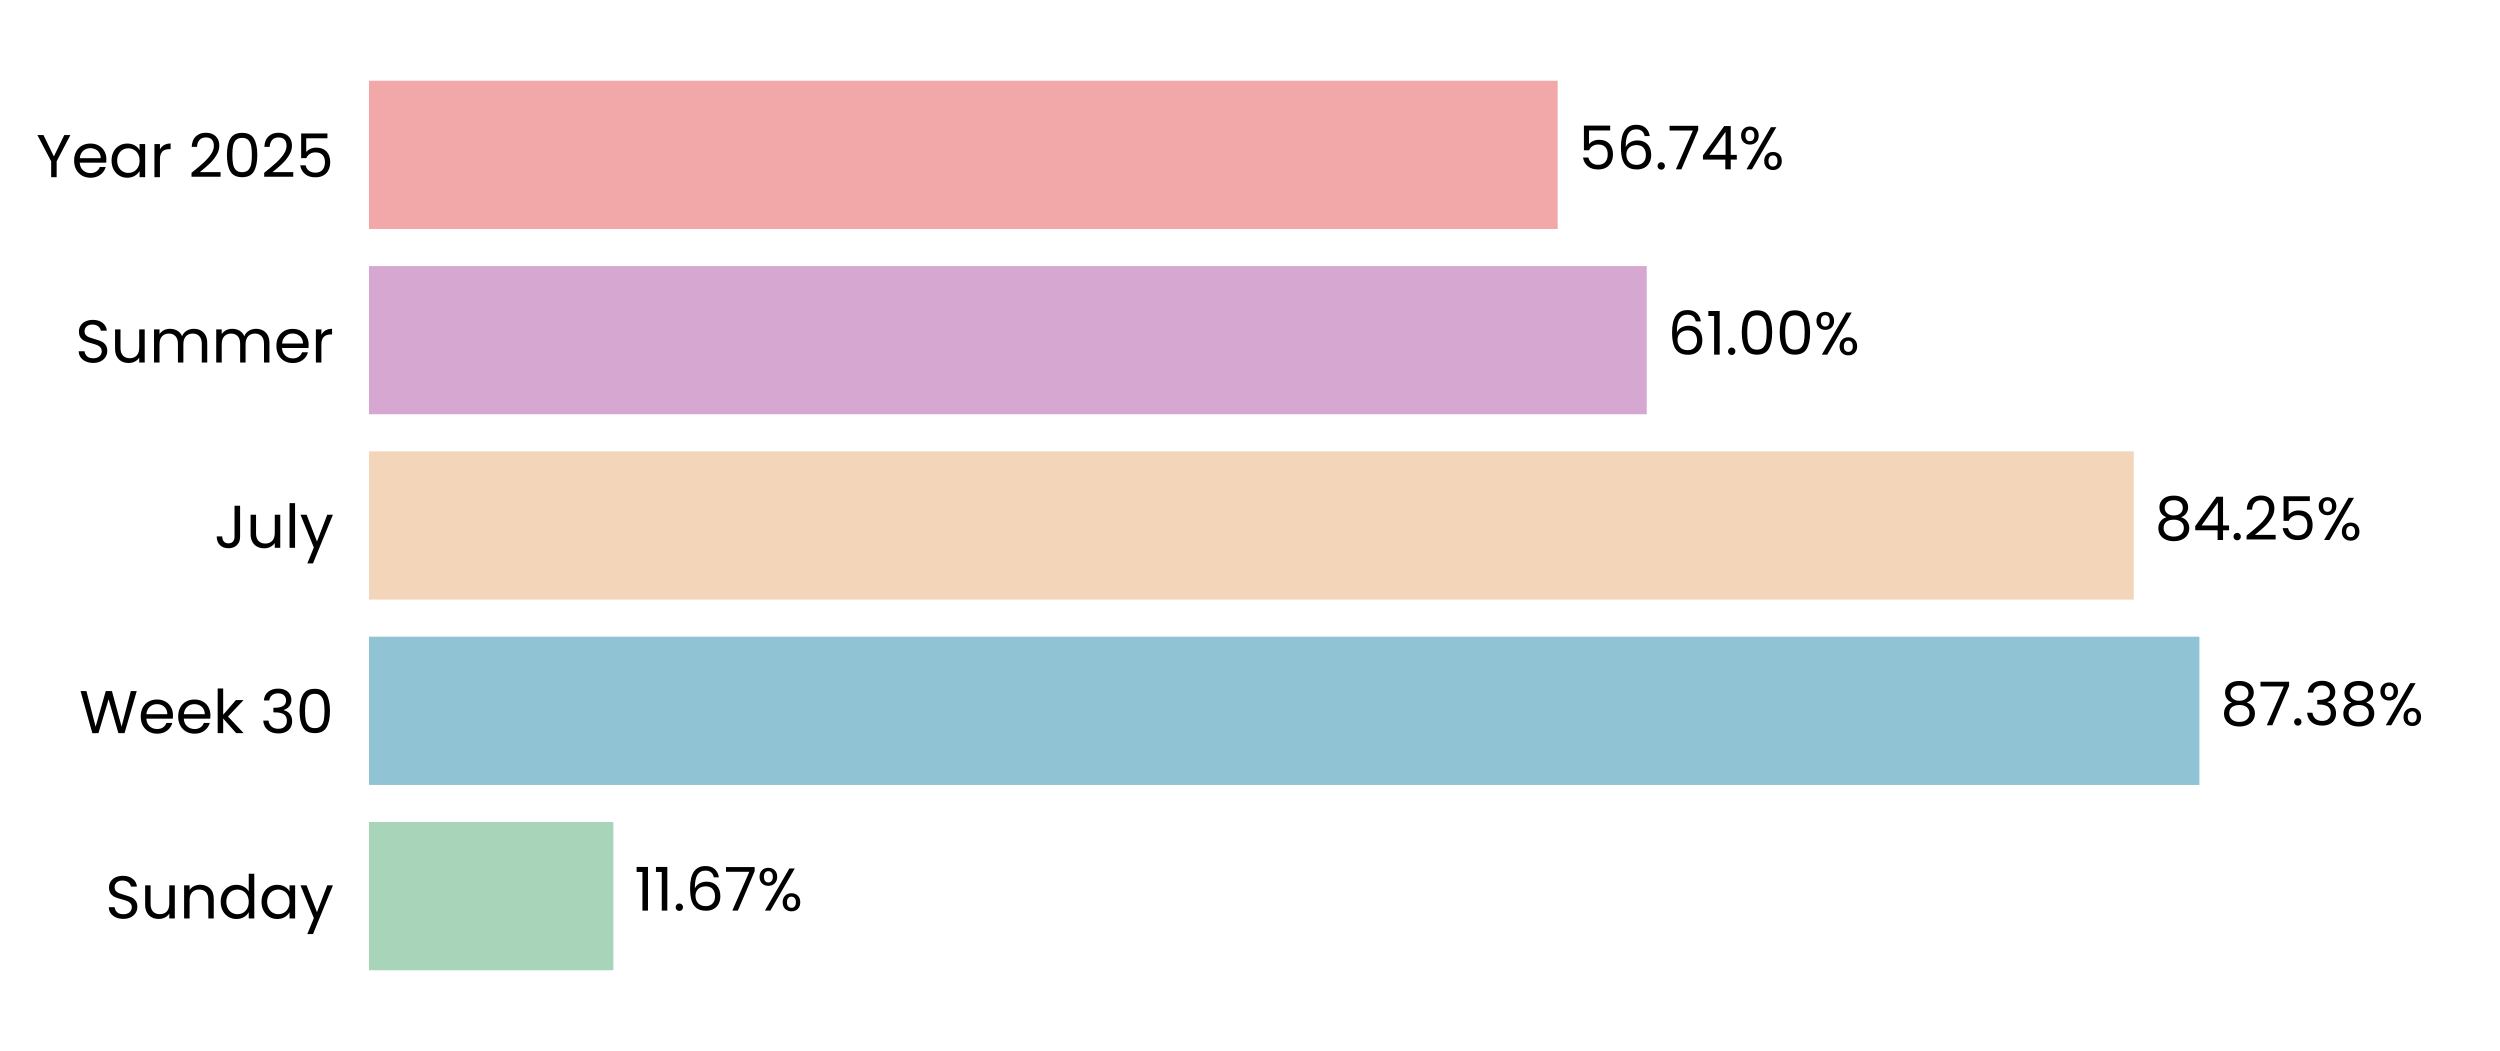
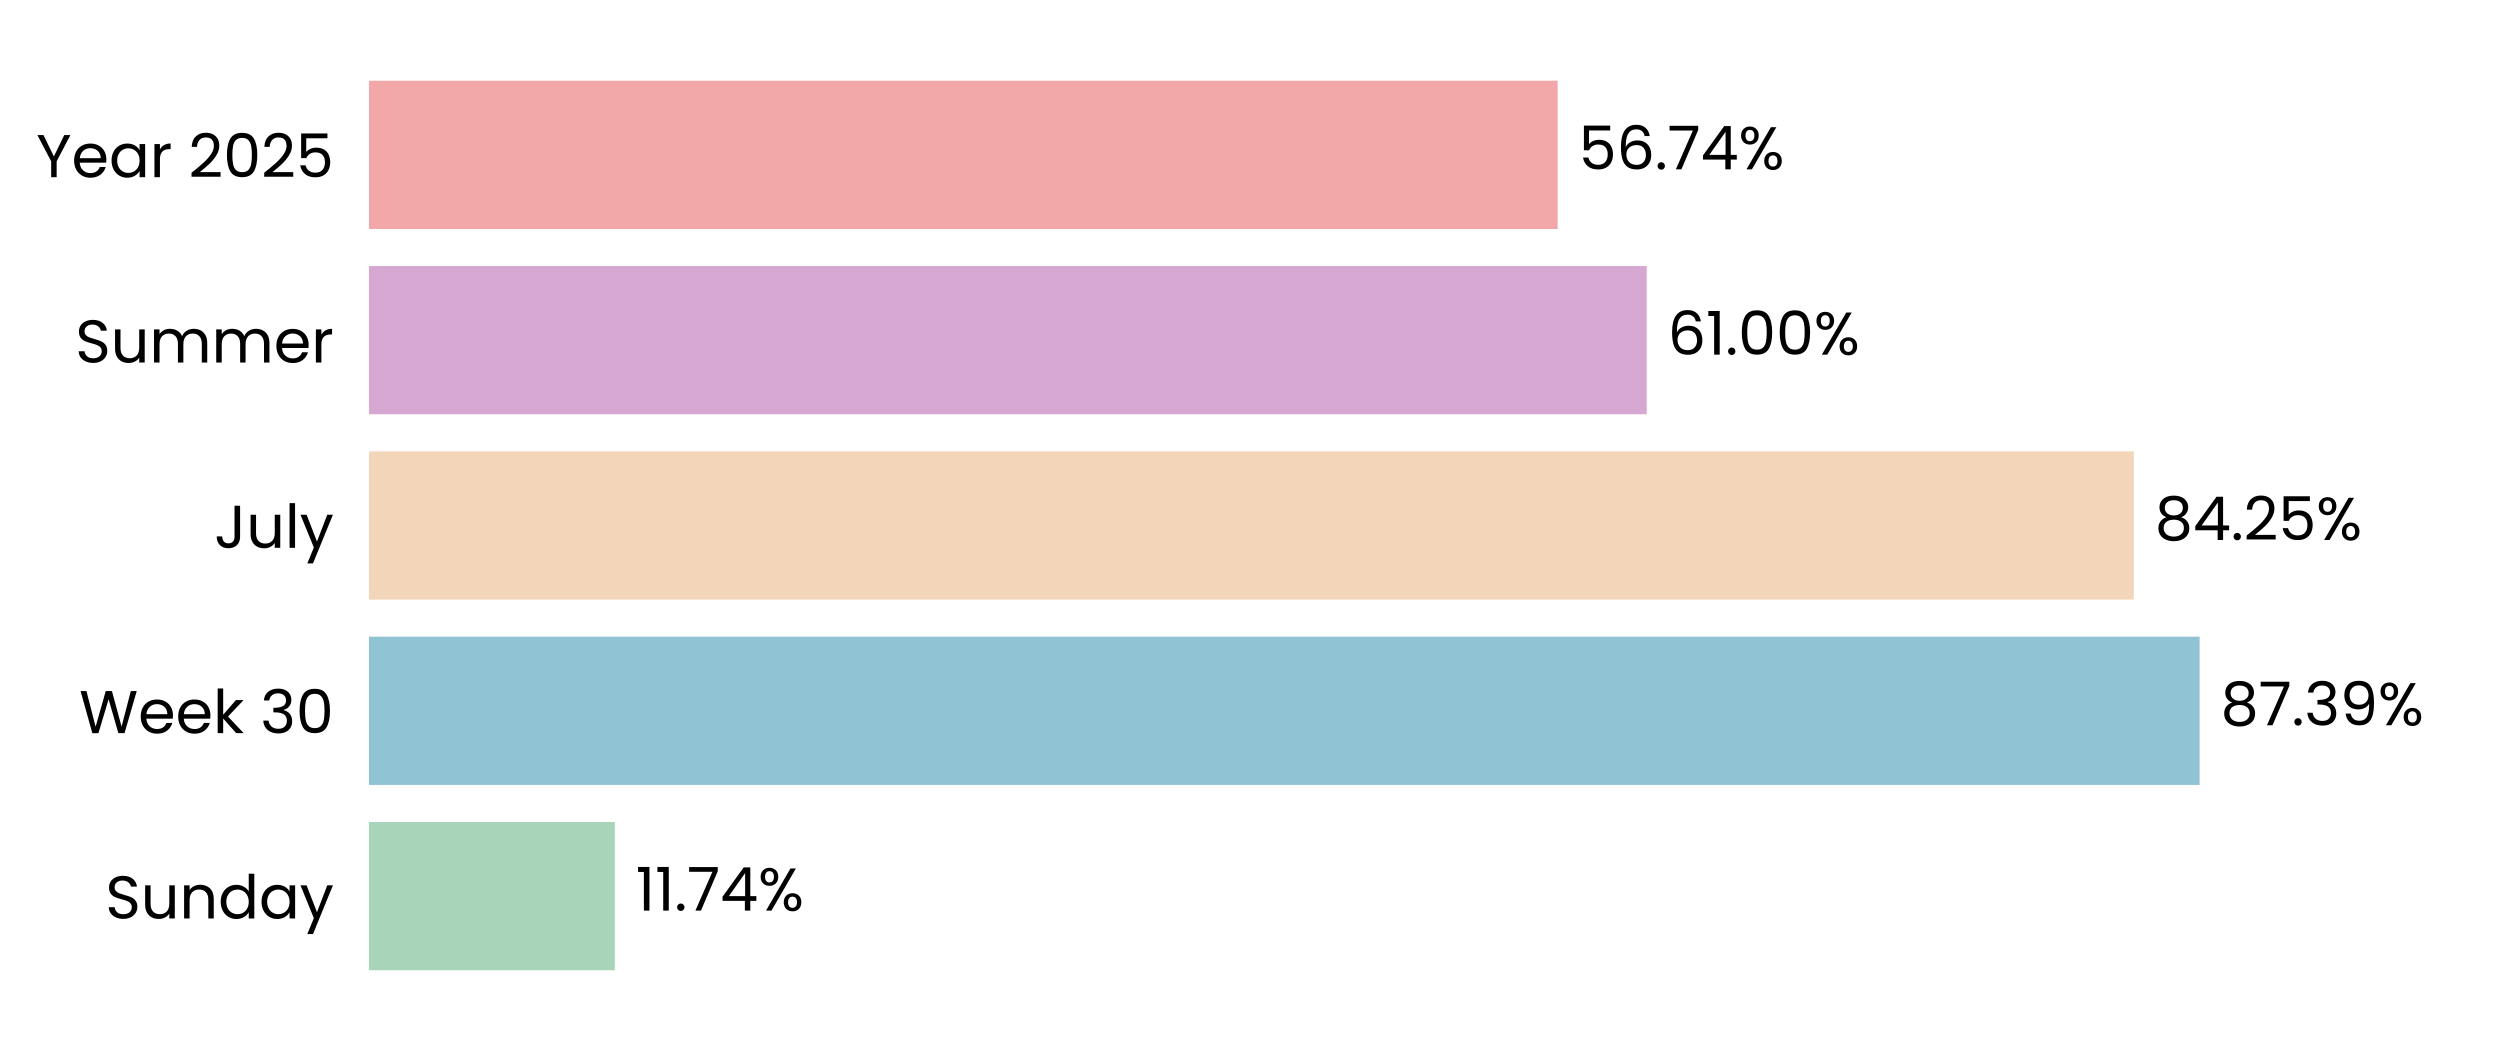
<svg xmlns="http://www.w3.org/2000/svg" xmlns:xlink="http://www.w3.org/1999/xlink" width="496.691pt" height="208.8pt" viewBox="0 0 496.691 208.8" version="1.1">
  <defs>
    <style type="text/css">*{stroke-linejoin: round; stroke-linecap: butt}</style>
  </defs>
  <g id="figure_1">
    <g id="patch_1">
      <path d="M 0 208.8  L 496.691 208.8  L 496.691 0  L 0 0  L 0 208.8  z " style="fill: none" />
    </g>
    <g id="axes_1">
      <g id="patch_2">
        <path d="M 73.311 201.6  L 489.491 201.6  L 489.491 7.2  L 73.311 7.2  L 73.311 201.6  z " style="fill: none" />
      </g>
      <g id="patch_3">
-         <path d="M 73.311 192.764  L 121.866 192.764  L 121.866 163.309  L 73.311 163.309  z " clip-path="url(#pcc7bb661fd)" style="fill: #a8d5ba" />
+         <path d="M 73.311 192.764  L 122.155 192.764  L 122.155 163.309  L 73.311 163.309  z " clip-path="url(#p9100f1f282)" style="fill: #a8d5ba" />
      </g>
      <g id="patch_4">
-         <path d="M 73.311 155.945  L 436.973 155.945  L 436.973 126.491  L 73.311 126.491  z " clip-path="url(#pcc7bb661fd)" style="fill: #90c3d4" />
+         <path d="M 73.311 155.945  L 437.015 155.945  L 437.015 126.491  L 73.311 126.491  z " clip-path="url(#p9100f1f282)" style="fill: #90c3d4" />
      </g>
      <g id="patch_5">
-         <path d="M 73.311 119.127  L 423.932 119.127  L 423.932 89.673  L 73.311 89.673  z " clip-path="url(#pcc7bb661fd)" style="fill: #f3d6ba" />
+         <path d="M 73.311 119.127  L 423.941 119.127  L 423.941 89.673  L 73.311 89.673  z " clip-path="url(#p9100f1f282)" style="fill: #f3d6ba" />
      </g>
      <g id="patch_6">
-         <path d="M 73.311 82.309  L 327.166 82.309  L 327.166 52.855  L 73.311 52.855  z " clip-path="url(#pcc7bb661fd)" style="fill: #d6a8d1" />
+         <path d="M 73.311 82.309  L 327.169 82.309  L 327.169 52.855  L 73.311 52.855  z " clip-path="url(#p9100f1f282)" style="fill: #d6a8d1" />
      </g>
      <g id="patch_7">
-         <path d="M 73.311 45.491  L 309.47 45.491  L 309.47 16.036  L 73.311 16.036  z " clip-path="url(#pcc7bb661fd)" style="fill: #f2a8a8" />
+         <path d="M 73.311 45.491  L 309.47 45.491  L 309.47 16.036  L 73.311 16.036  z " clip-path="url(#p9100f1f282)" style="fill: #f2a8a8" />
      </g>
      <g id="matplotlib.axis_1">
        <g id="ytick_1">
          <g id="text_1">
            <g transform="translate(20.92875 182.4764) scale(0.12 -0.12)">
              <defs>
                <path id="Poppins-Regular-53" d="M 1907 -45  Q 1466 -45 1117 112  Q 768 269 569 547  Q 371 826 365 1190  L 986 1190  Q 1018 877 1245 662  Q 1472 448 1907 448  Q 2323 448 2563 656  Q 2803 864 2803 1190  Q 2803 1446 2662 1606  Q 2522 1766 2310 1849  Q 2099 1933 1741 2029  Q 1299 2144 1033 2259  Q 768 2374 579 2620  Q 390 2867 390 3283  Q 390 3648 576 3929  Q 762 4211 1098 4364  Q 1434 4518 1869 4518  Q 2496 4518 2896 4204  Q 3296 3891 3347 3373  L 2707 3373  Q 2675 3629 2438 3824  Q 2202 4019 1811 4019  Q 1446 4019 1216 3830  Q 986 3642 986 3302  Q 986 3059 1123 2905  Q 1261 2752 1462 2672  Q 1664 2592 2029 2490  Q 2470 2368 2739 2249  Q 3008 2131 3200 1884  Q 3392 1638 3392 1216  Q 3392 890 3219 602  Q 3046 314 2707 134  Q 2368 -45 1907 -45  z " transform="scale(0.015625)" />
                <path id="Poppins-Regular-75" d="M 3603 3507  L 3603 0  L 3021 0  L 3021 518  Q 2854 250 2556 99  Q 2259 -51 1901 -51  Q 1491 -51 1164 118  Q 838 288 649 627  Q 461 966 461 1453  L 461 3507  L 1037 3507  L 1037 1530  Q 1037 1011 1299 732  Q 1562 454 2016 454  Q 2483 454 2752 742  Q 3021 1030 3021 1581  L 3021 3507  L 3603 3507  z " transform="scale(0.015625)" />
                <path id="Poppins-Regular-6e" d="M 2202 3571  Q 2842 3571 3238 3184  Q 3635 2797 3635 2067  L 3635 0  L 3059 0  L 3059 1984  Q 3059 2509 2796 2787  Q 2534 3066 2080 3066  Q 1619 3066 1347 2778  Q 1075 2490 1075 1939  L 1075 0  L 493 0  L 493 3507  L 1075 3507  L 1075 3008  Q 1248 3277 1545 3424  Q 1843 3571 2202 3571  z " transform="scale(0.015625)" />
                <path id="Poppins-Regular-64" d="M 275 1766  Q 275 2304 492 2710  Q 710 3117 1091 3341  Q 1472 3565 1946 3565  Q 2355 3565 2707 3376  Q 3059 3187 3245 2880  L 3245 4736  L 3834 4736  L 3834 0  L 3245 0  L 3245 659  Q 3072 346 2733 144  Q 2394 -58 1939 -58  Q 1472 -58 1091 172  Q 710 403 492 819  Q 275 1235 275 1766  z M 3245 1760  Q 3245 2157 3085 2451  Q 2925 2746 2653 2902  Q 2381 3059 2054 3059  Q 1728 3059 1459 2905  Q 1190 2752 1030 2457  Q 870 2163 870 1766  Q 870 1363 1030 1065  Q 1190 768 1459 611  Q 1728 454 2054 454  Q 2381 454 2653 611  Q 2925 768 3085 1065  Q 3245 1363 3245 1760  z " transform="scale(0.015625)" />
                <path id="Poppins-Regular-61" d="M 275 1766  Q 275 2304 492 2710  Q 710 3117 1091 3341  Q 1472 3565 1939 3565  Q 2400 3565 2739 3366  Q 3078 3168 3245 2867  L 3245 3507  L 3834 3507  L 3834 0  L 3245 0  L 3245 653  Q 3072 346 2729 144  Q 2387 -58 1933 -58  Q 1466 -58 1088 172  Q 710 403 492 819  Q 275 1235 275 1766  z M 3245 1760  Q 3245 2157 3085 2451  Q 2925 2746 2653 2902  Q 2381 3059 2054 3059  Q 1728 3059 1459 2905  Q 1190 2752 1030 2457  Q 870 2163 870 1766  Q 870 1363 1030 1065  Q 1190 768 1459 611  Q 1728 454 2054 454  Q 2381 454 2653 611  Q 2925 768 3085 1065  Q 3245 1363 3245 1760  z " transform="scale(0.015625)" />
                <path id="Poppins-Regular-79" d="M 3514 3507  L 1402 -1651  L 800 -1651  L 1491 38  L 77 3507  L 723 3507  L 1824 666  L 2912 3507  L 3514 3507  z " transform="scale(0.015625)" />
              </defs>
              <use xlink:href="#Poppins-Regular-53" />
              <use xlink:href="#Poppins-Regular-75" transform="translate(58.7 0)" />
              <use xlink:href="#Poppins-Regular-6e" transform="translate(122.7 0)" />
              <use xlink:href="#Poppins-Regular-64" transform="translate(186.7 0)" />
              <use xlink:href="#Poppins-Regular-61" transform="translate(254.3 0)" />
              <use xlink:href="#Poppins-Regular-79" transform="translate(321.8999 0)" />
            </g>
          </g>
        </g>
        <g id="ytick_2">
          <g id="text_2">
            <g transform="translate(15.73125 145.6582) scale(0.12 -0.12)">
              <defs>
                <path id="Poppins-Regular-57" d="M 6099 4461  L 4806 0  L 4154 0  L 3117 3590  L 2042 0  L 1395 -6  L 147 4461  L 768 4461  L 1741 678  L 2816 4461  L 3469 4461  L 4493 691  L 5472 4461  L 6099 4461  z " transform="scale(0.015625)" />
                <path id="Poppins-Regular-65" d="M 3693 1888  Q 3693 1722 3674 1536  L 870 1536  Q 902 1018 1225 726  Q 1549 435 2010 435  Q 2387 435 2640 611  Q 2893 787 2995 1082  L 3622 1082  Q 3482 576 3059 259  Q 2637 -58 2010 -58  Q 1510 -58 1116 166  Q 723 390 499 803  Q 275 1216 275 1760  Q 275 2304 492 2713  Q 710 3123 1104 3344  Q 1498 3565 2010 3565  Q 2509 3565 2893 3347  Q 3277 3130 3485 2749  Q 3693 2368 3693 1888  z M 3091 2010  Q 3091 2342 2944 2582  Q 2797 2822 2544 2947  Q 2291 3072 1984 3072  Q 1542 3072 1232 2790  Q 922 2509 877 2010  L 3091 2010  z " transform="scale(0.015625)" />
                <path id="Poppins-Regular-6b" d="M 2451 0  L 1075 1549  L 1075 0  L 493 0  L 493 4736  L 1075 4736  L 1075 1952  L 2426 3507  L 3238 3507  L 1587 1760  L 3245 0  L 2451 0  z " transform="scale(0.015625)" />
                <path id="Poppins-Regular-20" transform="scale(0.015625)" />
                <path id="Poppins-Regular-33" d="M 384 3462  Q 429 4051 838 4384  Q 1248 4717 1901 4717  Q 2336 4717 2653 4560  Q 2970 4403 3133 4134  Q 3296 3866 3296 3526  Q 3296 3130 3069 2842  Q 2842 2554 2477 2470  L 2477 2438  Q 2893 2336 3136 2035  Q 3379 1734 3379 1248  Q 3379 883 3212 592  Q 3046 301 2713 134  Q 2381 -32 1914 -32  Q 1235 -32 800 323  Q 365 678 314 1331  L 877 1331  Q 922 947 1190 704  Q 1459 461 1907 461  Q 2355 461 2588 694  Q 2822 928 2822 1299  Q 2822 1779 2502 1990  Q 2182 2202 1536 2202  L 1389 2202  L 1389 2688  L 1542 2688  Q 2131 2694 2432 2883  Q 2733 3072 2733 3469  Q 2733 3808 2512 4013  Q 2291 4218 1882 4218  Q 1485 4218 1241 4013  Q 998 3808 954 3462  L 384 3462  z " transform="scale(0.015625)" />
                <path id="Poppins-Regular-30" d="M 397 2362  Q 397 3462 755 4080  Q 1114 4698 2010 4698  Q 2899 4698 3257 4080  Q 3616 3462 3616 2362  Q 3616 1242 3257 621  Q 2899 0 2010 0  Q 1114 0 755 621  Q 397 1242 397 2362  z M 3040 2362  Q 3040 2918 2966 3305  Q 2893 3693 2665 3929  Q 2438 4166 2010 4166  Q 1574 4166 1347 3929  Q 1120 3693 1046 3305  Q 973 2918 973 2362  Q 973 1786 1046 1395  Q 1120 1005 1347 768  Q 1574 531 2010 531  Q 2438 531 2665 768  Q 2893 1005 2966 1395  Q 3040 1786 3040 2362  z " transform="scale(0.015625)" />
              </defs>
              <use xlink:href="#Poppins-Regular-57" />
              <use xlink:href="#Poppins-Regular-65" transform="translate(97.59999 0)" />
              <use xlink:href="#Poppins-Regular-65" transform="translate(159.6 0)" />
              <use xlink:href="#Poppins-Regular-6b" transform="translate(221.6 0)" />
              <use xlink:href="#Poppins-Regular-20" transform="translate(273.0999 0)" />
              <use xlink:href="#Poppins-Regular-33" transform="translate(299.7999 0)" />
              <use xlink:href="#Poppins-Regular-30" transform="translate(358.6999 0)" />
            </g>
          </g>
        </g>
        <g id="ytick_3">
          <g id="text_3">
            <g transform="translate(42.56437 108.84) scale(0.12 -0.12)">
              <defs>
                <path id="Poppins-Regular-4a" d="M 2739 4461  L 2739 1165  Q 2739 614 2400 284  Q 2061 -45 1504 -45  Q 941 -45 601 291  Q 262 627 262 1210  L 845 1210  Q 851 883 1014 678  Q 1178 474 1504 474  Q 1830 474 1990 669  Q 2150 864 2150 1165  L 2150 4461  L 2739 4461  z " transform="scale(0.015625)" />
                <path id="Poppins-Regular-6c" d="M 1075 4736  L 1075 0  L 493 0  L 493 4736  L 1075 4736  z " transform="scale(0.015625)" />
              </defs>
              <use xlink:href="#Poppins-Regular-4a" />
              <use xlink:href="#Poppins-Regular-75" transform="translate(52.99999 0)" />
              <use xlink:href="#Poppins-Regular-6c" transform="translate(117 0)" />
              <use xlink:href="#Poppins-Regular-79" transform="translate(141.6 0)" />
            </g>
          </g>
        </g>
        <g id="ytick_4">
          <g id="text_4">
            <g transform="translate(14.95125 72.02182) scale(0.12 -0.12)">
              <defs>
                <path id="Poppins-Regular-6d" d="M 4710 3571  Q 5120 3571 5440 3401  Q 5760 3232 5945 2893  Q 6131 2554 6131 2067  L 6131 0  L 5555 0  L 5555 1984  Q 5555 2509 5296 2787  Q 5037 3066 4595 3066  Q 4141 3066 3872 2774  Q 3603 2483 3603 1933  L 3603 0  L 3027 0  L 3027 1984  Q 3027 2509 2768 2787  Q 2509 3066 2067 3066  Q 1613 3066 1344 2774  Q 1075 2483 1075 1933  L 1075 0  L 493 0  L 493 3507  L 1075 3507  L 1075 3002  Q 1248 3277 1539 3424  Q 1830 3571 2182 3571  Q 2624 3571 2963 3372  Q 3302 3174 3469 2790  Q 3616 3162 3955 3366  Q 4294 3571 4710 3571  z " transform="scale(0.015625)" />
                <path id="Poppins-Regular-72" d="M 1075 2938  Q 1229 3238 1513 3404  Q 1798 3571 2208 3571  L 2208 2970  L 2054 2970  Q 1075 2970 1075 1907  L 1075 0  L 493 0  L 493 3507  L 1075 3507  L 1075 2938  z " transform="scale(0.015625)" />
              </defs>
              <use xlink:href="#Poppins-Regular-53" />
              <use xlink:href="#Poppins-Regular-75" transform="translate(58.7 0)" />
              <use xlink:href="#Poppins-Regular-6d" transform="translate(122.7 0)" />
              <use xlink:href="#Poppins-Regular-6d" transform="translate(225.7 0)" />
              <use xlink:href="#Poppins-Regular-65" transform="translate(328.7 0)" />
              <use xlink:href="#Poppins-Regular-72" transform="translate(390.6999 0)" />
            </g>
          </g>
        </g>
        <g id="ytick_5">
          <g id="text_5">
            <g transform="translate(7.2 35.20364) scale(0.12 -0.12)">
              <defs>
                <path id="Poppins-Regular-59" d="M 3616 4461  L 2163 1683  L 2163 0  L 1581 0  L 1581 1683  L 122 4461  L 768 4461  L 1869 2202  L 2970 4461  L 3616 4461  z " transform="scale(0.015625)" />
                <path id="Poppins-Regular-32" d="M 326 467  Q 1139 1120 1600 1539  Q 2061 1958 2377 2416  Q 2694 2874 2694 3315  Q 2694 3731 2492 3971  Q 2291 4211 1843 4211  Q 1408 4211 1168 3939  Q 928 3667 909 3213  L 346 3213  Q 371 3930 780 4320  Q 1190 4710 1837 4710  Q 2496 4710 2883 4345  Q 3270 3981 3270 3341  Q 3270 2810 2953 2307  Q 2637 1805 2233 1424  Q 1830 1043 1203 538  L 3405 538  L 3405 51  L 326 51  L 326 467  z " transform="scale(0.015625)" />
                <path id="Poppins-Regular-35" d="M 3347 4122  L 1101 4122  L 1101 2662  Q 1248 2867 1536 2998  Q 1824 3130 2157 3130  Q 2688 3130 3021 2909  Q 3354 2688 3498 2339  Q 3642 1990 3642 1600  Q 3642 1139 3469 774  Q 3296 410 2941 198  Q 2586 -13 2061 -13  Q 1389 -13 973 332  Q 557 678 467 1254  L 1037 1254  Q 1120 890 1389 685  Q 1658 480 2067 480  Q 2573 480 2829 784  Q 3085 1088 3085 1587  Q 3085 2086 2829 2358  Q 2573 2630 2074 2630  Q 1734 2630 1481 2467  Q 1229 2304 1114 2022  L 563 2022  L 563 4634  L 3347 4634  L 3347 4122  z " transform="scale(0.015625)" />
              </defs>
              <use xlink:href="#Poppins-Regular-59" />
              <use xlink:href="#Poppins-Regular-65" transform="translate(58.39999 0)" />
              <use xlink:href="#Poppins-Regular-61" transform="translate(120.4 0)" />
              <use xlink:href="#Poppins-Regular-72" transform="translate(188 0)" />
              <use xlink:href="#Poppins-Regular-20" transform="translate(225.3 0)" />
              <use xlink:href="#Poppins-Regular-32" transform="translate(252 0)" />
              <use xlink:href="#Poppins-Regular-30" transform="translate(309.4999 0)" />
              <use xlink:href="#Poppins-Regular-32" transform="translate(372.2999 0)" />
              <use xlink:href="#Poppins-Regular-35" transform="translate(429.7999 0)" />
            </g>
          </g>
        </g>
      </g>
      <g id="text_6">
-         <g transform="translate(126.0274 180.9164) scale(0.12 -0.12)">
+         <g transform="translate(126.3164 180.9164) scale(0.12 -0.12)">
          <defs>
            <path id="Poppins-Regular-31" d="M 243 4096  L 243 4627  L 1446 4627  L 1446 0  L 858 0  L 858 4096  L 243 4096  z " transform="scale(0.015625)" />
            <path id="Poppins-Regular-2e" d="M 678 -38  Q 512 -38 397 77  Q 282 192 282 358  Q 282 525 397 640  Q 512 755 678 755  Q 838 755 950 640  Q 1062 525 1062 358  Q 1062 192 950 77  Q 838 -38 678 -38  z " transform="scale(0.015625)" />
-             <path id="Poppins-Regular-36" d="M 2976 3526  Q 2835 4237 2099 4237  Q 1530 4237 1248 3798  Q 966 3360 973 2355  Q 1120 2688 1462 2877  Q 1805 3066 2227 3066  Q 2886 3066 3280 2656  Q 3674 2246 3674 1523  Q 3674 1088 3504 742  Q 3334 397 2992 192  Q 2650 -13 2163 -13  Q 1504 -13 1133 281  Q 762 576 614 1094  Q 467 1613 467 2374  Q 467 4723 2106 4723  Q 2733 4723 3091 4384  Q 3450 4045 3514 3526  L 2976 3526  z M 2106 2573  Q 1830 2573 1587 2461  Q 1344 2349 1193 2121  Q 1043 1894 1043 1568  Q 1043 1082 1324 778  Q 1606 474 2131 474  Q 2579 474 2844 752  Q 3110 1030 3110 1504  Q 3110 2003 2854 2288  Q 2598 2573 2106 2573  z " transform="scale(0.015625)" />
            <path id="Poppins-Regular-37" d="M 3245 4173  L 1466 0  L 877 0  L 2682 4115  L 211 4115  L 211 4614  L 3245 4614  L 3245 4173  z " transform="scale(0.015625)" />
+             <path id="Poppins-Regular-34" d="M 256 1030  L 256 1472  L 2502 4582  L 3200 4582  L 3200 1536  L 3840 1536  L 3840 1030  L 3200 1030  L 3200 0  L 2624 0  L 2624 1030  L 256 1030  z M 2650 3974  L 928 1536  L 2650 1536  L 2650 3974  z " transform="scale(0.015625)" />
            <path id="Poppins-Regular-25" d="M 269 3584  Q 269 4019 531 4278  Q 794 4538 1203 4538  Q 1613 4538 1875 4278  Q 2138 4019 2138 3584  Q 2138 3142 1875 2883  Q 1613 2624 1203 2624  Q 794 2624 531 2883  Q 269 3142 269 3584  z M 4006 4467  L 1414 0  L 838 0  L 3430 4467  L 4006 4467  z M 1203 4179  Q 986 4179 861 4028  Q 736 3878 736 3584  Q 736 3290 861 3136  Q 986 2982 1203 2982  Q 1421 2982 1549 3139  Q 1677 3296 1677 3584  Q 1677 3878 1549 4028  Q 1421 4179 1203 4179  z M 2720 883  Q 2720 1325 2982 1584  Q 3245 1843 3654 1843  Q 4064 1843 4323 1584  Q 4582 1325 4582 883  Q 4582 448 4323 185  Q 4064 -77 3654 -77  Q 3245 -77 2982 182  Q 2720 442 2720 883  z M 3648 1478  Q 3430 1478 3302 1328  Q 3174 1178 3174 883  Q 3174 595 3302 444  Q 3430 294 3648 294  Q 3866 294 3994 444  Q 4122 595 4122 883  Q 4122 1178 3994 1328  Q 3866 1478 3648 1478  z " transform="scale(0.015625)" />
          </defs>
          <use xlink:href="#Poppins-Regular-31" />
          <use xlink:href="#Poppins-Regular-31" transform="translate(31.99998 0)" />
          <use xlink:href="#Poppins-Regular-2e" transform="translate(63.99997 0)" />
-           <use xlink:href="#Poppins-Regular-36" transform="translate(84.99995 0)" />
-           <use xlink:href="#Poppins-Regular-37" transform="translate(148.4999 0)" />
-           <use xlink:href="#Poppins-Regular-25" transform="translate(203.0999 0)" />
+           <use xlink:href="#Poppins-Regular-37" transform="translate(84.99995 0)" />
+           <use xlink:href="#Poppins-Regular-34" transform="translate(139.5999 0)" />
+           <use xlink:href="#Poppins-Regular-25" transform="translate(202.4999 0)" />
        </g>
      </g>
      <g id="text_7">
-         <g transform="translate(441.1351 144.0982) scale(0.12 -0.12)">
+         <g transform="translate(441.1764 144.0982) scale(0.12 -0.12)">
          <defs>
            <path id="Poppins-Regular-38" d="M 1242 2406  Q 883 2547 691 2816  Q 499 3085 499 3469  Q 499 3814 672 4092  Q 845 4371 1187 4534  Q 1530 4698 2016 4698  Q 2502 4698 2844 4534  Q 3187 4371 3363 4092  Q 3539 3814 3539 3469  Q 3539 3098 3340 2819  Q 3142 2541 2797 2406  Q 3194 2285 3427 1981  Q 3661 1677 3661 1248  Q 3661 832 3456 521  Q 3251 211 2876 41  Q 2502 -128 2016 -128  Q 1530 -128 1162 41  Q 794 211 589 521  Q 384 832 384 1248  Q 384 1677 614 1984  Q 845 2291 1242 2406  z M 2976 3398  Q 2976 3789 2720 4000  Q 2464 4211 2016 4211  Q 1574 4211 1318 4000  Q 1062 3789 1062 3392  Q 1062 3034 1328 2816  Q 1594 2598 2016 2598  Q 2445 2598 2710 2819  Q 2976 3040 2976 3398  z M 2016 2150  Q 1542 2150 1241 1929  Q 941 1709 941 1267  Q 941 858 1232 608  Q 1523 358 2016 358  Q 2509 358 2797 608  Q 3085 858 3085 1267  Q 3085 1696 2790 1923  Q 2496 2150 2016 2150  z " transform="scale(0.015625)" />
+             <path id="Poppins-Regular-39" d="M 1146 1242  Q 1210 877 1443 678  Q 1677 480 2074 480  Q 2605 480 2857 896  Q 3110 1312 3098 2298  Q 2963 2010 2649 1846  Q 2336 1683 1952 1683  Q 1523 1683 1187 1859  Q 851 2035 659 2374  Q 467 2714 467 3194  Q 467 3878 864 4297  Q 1261 4717 1990 4717  Q 2886 4717 3248 4134  Q 3610 3552 3610 2400  Q 3610 1594 3466 1069  Q 3322 544 2979 269  Q 2637 -6 2042 -6  Q 1389 -6 1024 346  Q 659 698 608 1242  L 1146 1242  z M 2048 2176  Q 2477 2176 2752 2441  Q 3027 2707 3027 3162  Q 3027 3642 2758 3936  Q 2490 4230 2003 4230  Q 1555 4230 1289 3948  Q 1024 3667 1024 3206  Q 1024 2739 1286 2457  Q 1549 2176 2048 2176  z " transform="scale(0.015625)" />
          </defs>
          <use xlink:href="#Poppins-Regular-38" />
          <use xlink:href="#Poppins-Regular-37" transform="translate(63.09999 0)" />
          <use xlink:href="#Poppins-Regular-2e" transform="translate(117.7 0)" />
          <use xlink:href="#Poppins-Regular-33" transform="translate(138.7 0)" />
-           <use xlink:href="#Poppins-Regular-38" transform="translate(197.6 0)" />
-           <use xlink:href="#Poppins-Regular-25" transform="translate(260.7 0)" />
+           <use xlink:href="#Poppins-Regular-39" transform="translate(197.6 0)" />
+           <use xlink:href="#Poppins-Regular-25" transform="translate(260.5999 0)" />
        </g>
      </g>
      <g id="text_8">
-         <g transform="translate(428.0935 107.28) scale(0.12 -0.12)">
-           <defs>
-             <path id="Poppins-Regular-34" d="M 256 1030  L 256 1472  L 2502 4582  L 3200 4582  L 3200 1536  L 3840 1536  L 3840 1030  L 3200 1030  L 3200 0  L 2624 0  L 2624 1030  L 256 1030  z M 2650 3974  L 928 1536  L 2650 1536  L 2650 3974  z " transform="scale(0.015625)" />
-           </defs>
+         <g transform="translate(428.1028 107.28) scale(0.12 -0.12)">
          <use xlink:href="#Poppins-Regular-38" />
          <use xlink:href="#Poppins-Regular-34" transform="translate(63.09999 0)" />
          <use xlink:href="#Poppins-Regular-2e" transform="translate(126 0)" />
          <use xlink:href="#Poppins-Regular-32" transform="translate(147 0)" />
          <use xlink:href="#Poppins-Regular-35" transform="translate(204.5 0)" />
          <use xlink:href="#Poppins-Regular-25" transform="translate(267.2999 0)" />
        </g>
      </g>
      <g id="text_9">
-         <g transform="translate(331.3278 70.46182) scale(0.12 -0.12)">
+         <g transform="translate(331.3309 70.46182) scale(0.12 -0.12)">
+           <defs>
+             <path id="Poppins-Regular-36" d="M 2976 3526  Q 2835 4237 2099 4237  Q 1530 4237 1248 3798  Q 966 3360 973 2355  Q 1120 2688 1462 2877  Q 1805 3066 2227 3066  Q 2886 3066 3280 2656  Q 3674 2246 3674 1523  Q 3674 1088 3504 742  Q 3334 397 2992 192  Q 2650 -13 2163 -13  Q 1504 -13 1133 281  Q 762 576 614 1094  Q 467 1613 467 2374  Q 467 4723 2106 4723  Q 2733 4723 3091 4384  Q 3450 4045 3514 3526  L 2976 3526  z M 2106 2573  Q 1830 2573 1587 2461  Q 1344 2349 1193 2121  Q 1043 1894 1043 1568  Q 1043 1082 1324 778  Q 1606 474 2131 474  Q 2579 474 2844 752  Q 3110 1030 3110 1504  Q 3110 2003 2854 2288  Q 2598 2573 2106 2573  z " transform="scale(0.015625)" />
+           </defs>
          <use xlink:href="#Poppins-Regular-36" />
          <use xlink:href="#Poppins-Regular-31" transform="translate(63.49999 0)" />
          <use xlink:href="#Poppins-Regular-2e" transform="translate(95.49997 0)" />
          <use xlink:href="#Poppins-Regular-30" transform="translate(116.5 0)" />
          <use xlink:href="#Poppins-Regular-30" transform="translate(179.2999 0)" />
          <use xlink:href="#Poppins-Regular-25" transform="translate(242.0999 0)" />
        </g>
      </g>
      <g id="text_10">
-         <g transform="translate(313.6314 33.64364) scale(0.12 -0.12)">
+         <g transform="translate(313.6322 33.64364) scale(0.12 -0.12)">
          <use xlink:href="#Poppins-Regular-35" />
          <use xlink:href="#Poppins-Regular-36" transform="translate(62.79999 0)" />
          <use xlink:href="#Poppins-Regular-2e" transform="translate(126.3 0)" />
          <use xlink:href="#Poppins-Regular-37" transform="translate(147.3 0)" />
          <use xlink:href="#Poppins-Regular-34" transform="translate(201.8999 0)" />
          <use xlink:href="#Poppins-Regular-25" transform="translate(264.7999 0)" />
        </g>
      </g>
    </g>
  </g>
  <defs>
-     <clipPath id="pcc7bb661fd">
+     <clipPath id="p9100f1f282">
      <rect x="73.311" y="7.2" width="416.18" height="194.4" />
    </clipPath>
  </defs>
</svg>
